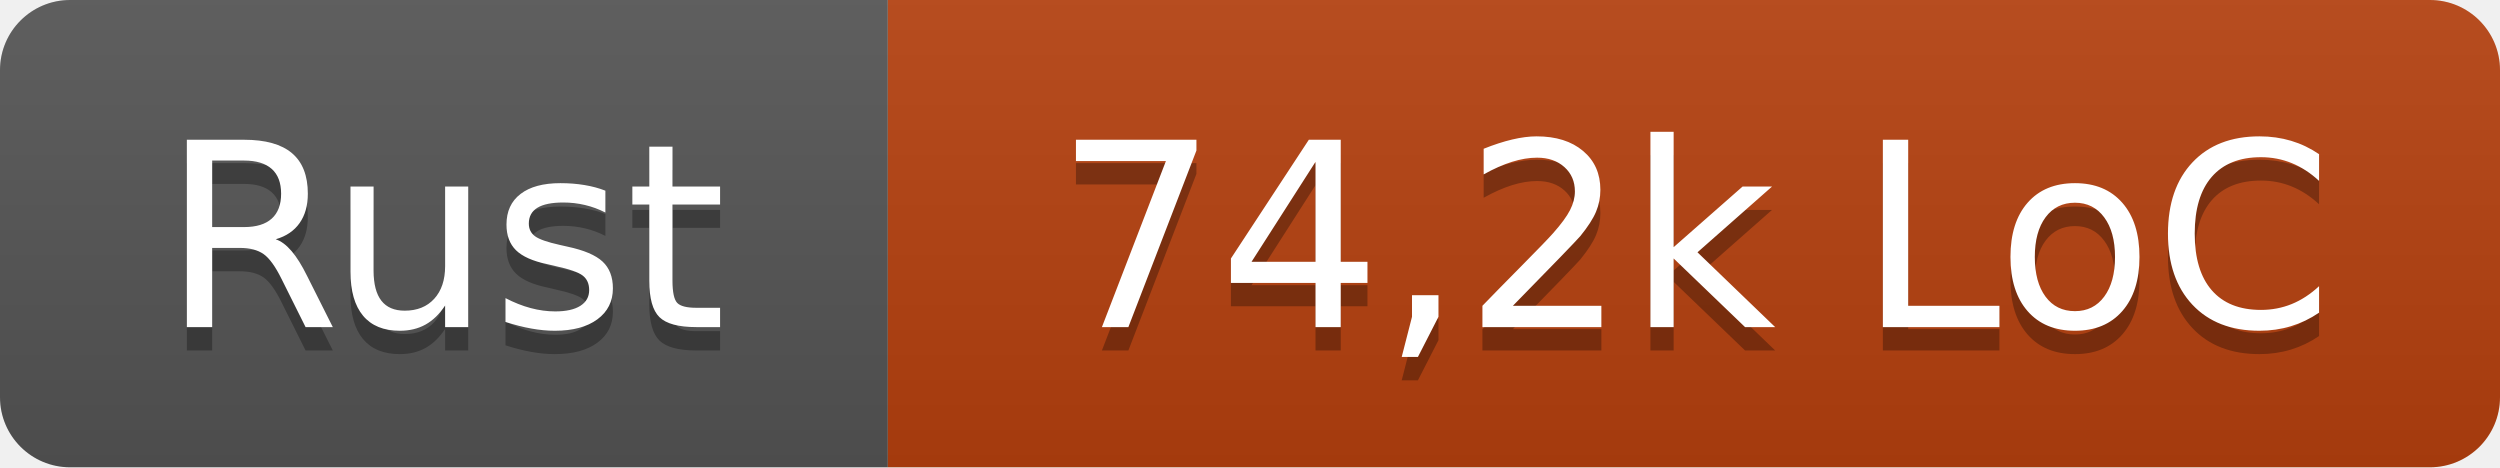
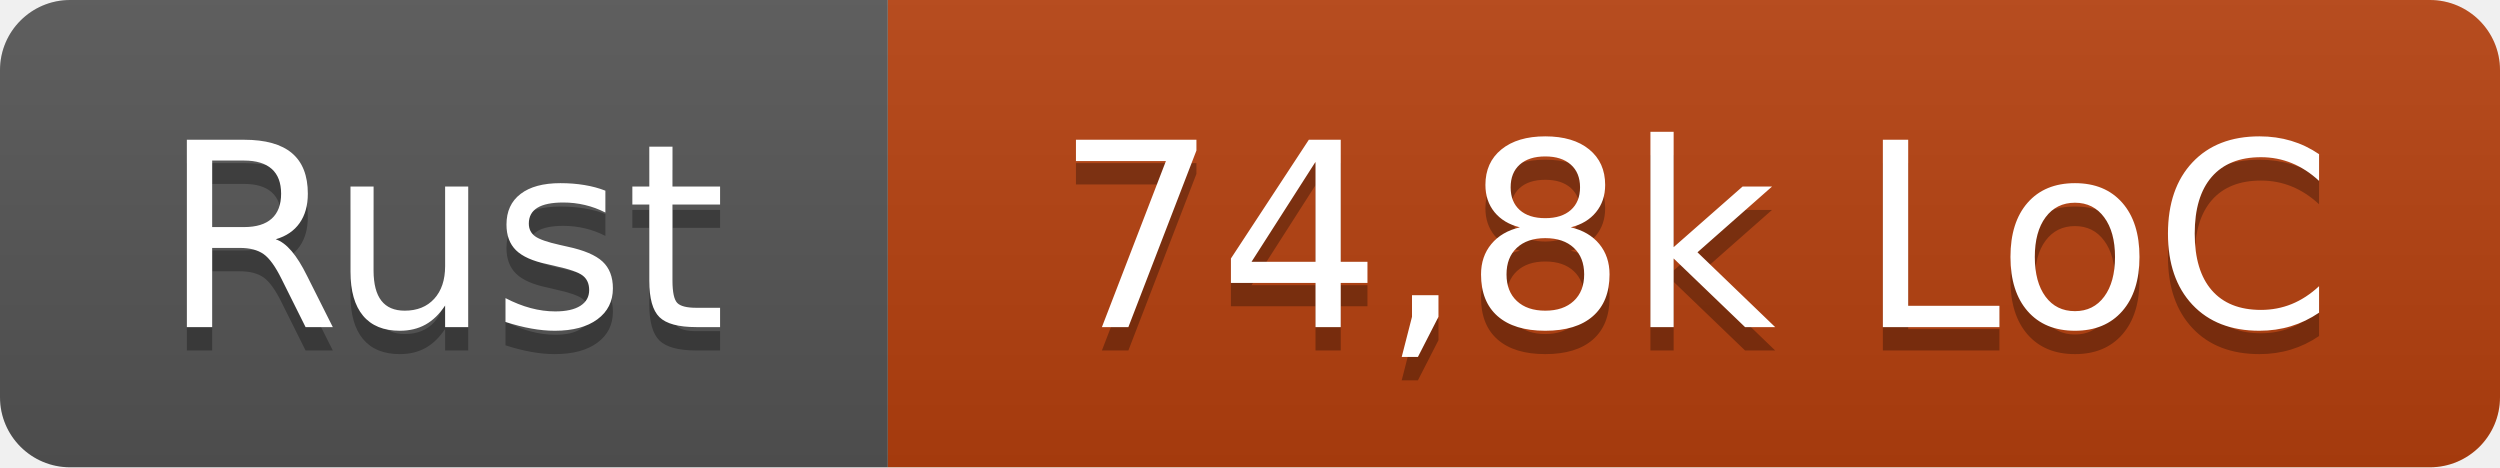
- <svg xmlns="http://www.w3.org/2000/svg" width="107" height="20" role="img" aria-label="Rust: 74,2k LoC">
+ <svg xmlns="http://www.w3.org/2000/svg" width="107" height="20" role="img" aria-label="Rust: 74,8k LoC">
  <linearGradient id="s" x2="0" y2="100%">
    <stop offset="0" stop-color="#bbb" stop-opacity=".1" />
    <stop offset="1" stop-opacity=".1" />
  </linearGradient>
  <clipPath id="r">
    <rect width="107" height="20" rx="3" fill="#fff" />
  </clipPath>
  <g clip-path="url(#r)">
    <rect width="38" height="20" fill="#555" />
    <rect x="38" width="69" height="20" fill="#b7410e" />
    <rect width="107" height="20" fill="url(#s)" />
  </g>
  <g fill="#fff" text-anchor="middle" font-family="Verdana,Geneva,DejaVu Sans,sans-serif" text-rendering="geometricPrecision" font-size="110">
    <text x="190" y="150" fill="#010101" fill-opacity=".3" transform="scale(.1)" textLength="260">Rust</text>
    <text x="190" y="140" transform="scale(.1)" textLength="260">Rust</text>
-     <text x="725" y="150" fill="#010101" fill-opacity=".3" transform="scale(.1)" textLength="570">74,2k LoC</text>
-     <text x="725" y="140" transform="scale(.1)" textLength="570">74,2k LoC</text>
+     <text x="725" y="150" fill="#010101" fill-opacity=".3" transform="scale(.1)" textLength="570">74,8k LoC</text>
+     <text x="725" y="140" transform="scale(.1)" textLength="570">74,8k LoC</text>
  </g>
</svg>
